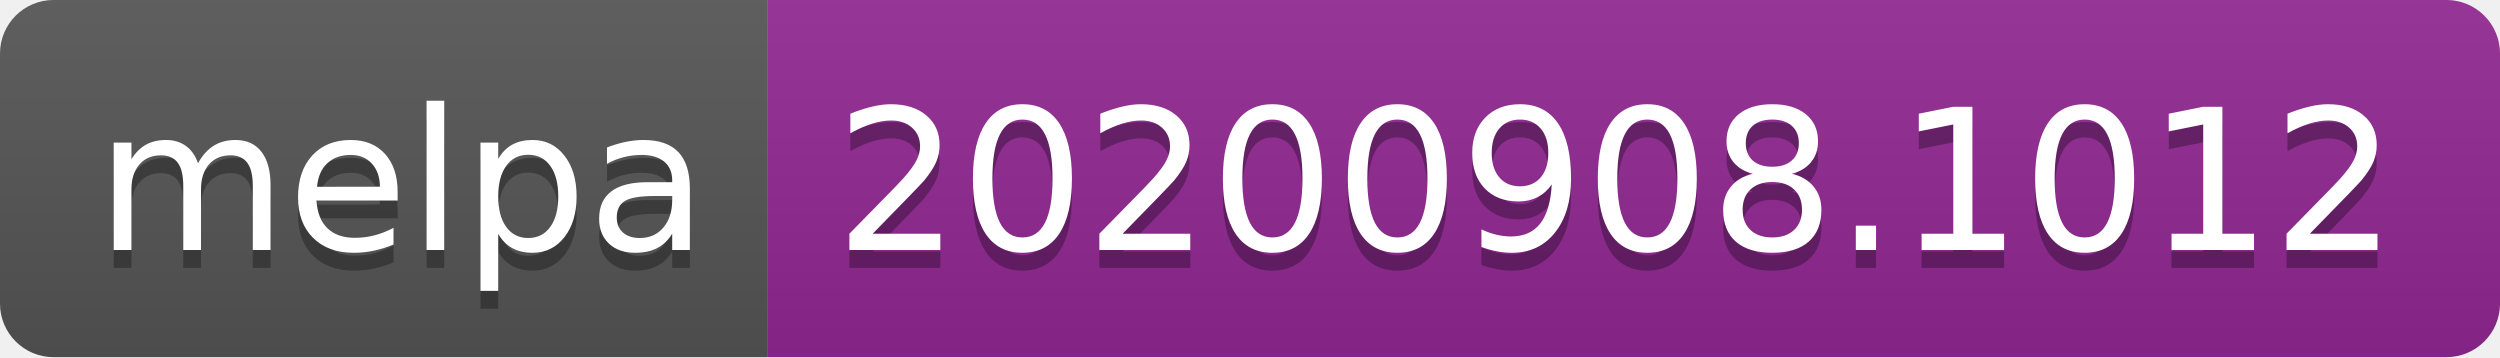
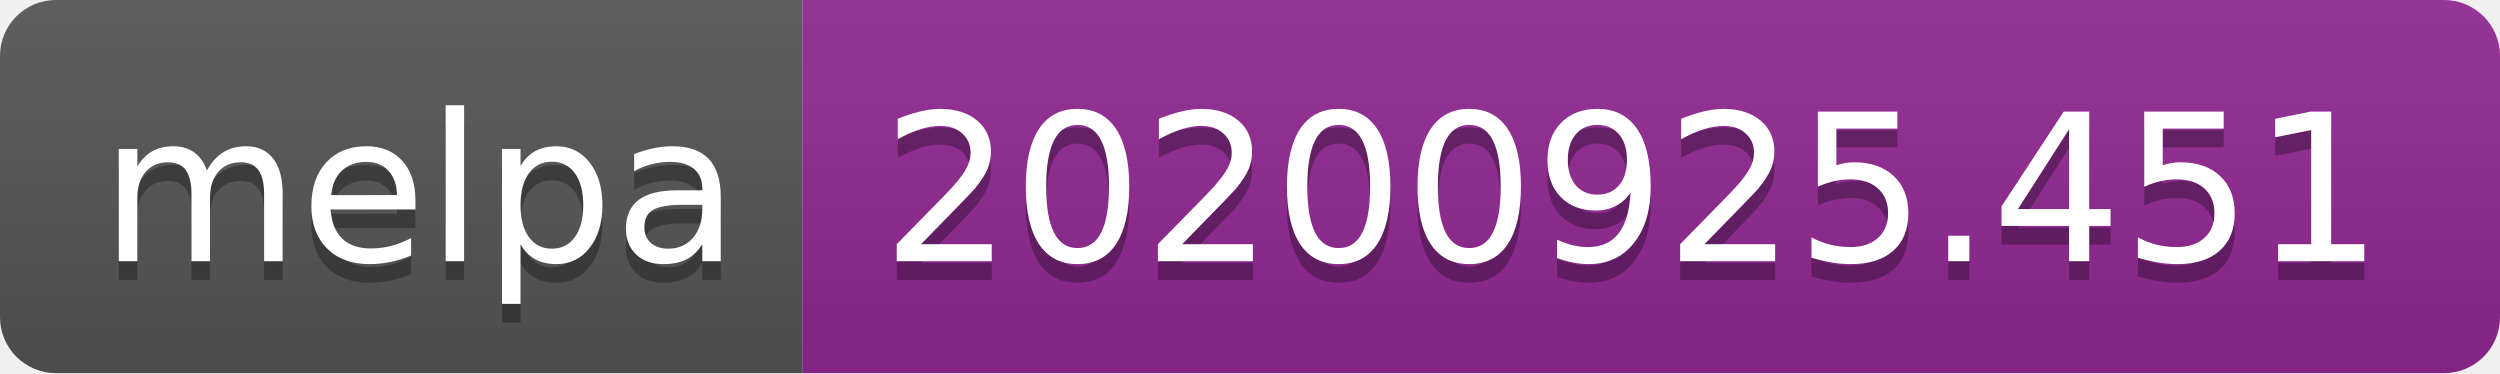
- <svg xmlns="http://www.w3.org/2000/svg" width="140" height="20" role="img" aria-label="melpa: 20200908.1012">
+ <svg xmlns="http://www.w3.org/2000/svg" width="134" height="20" role="img" aria-label="melpa: 20200925.451">
  <linearGradient id="s" x2="0" y2="100%">
    <stop offset="0" stop-color="#bbb" stop-opacity=".1" />
    <stop offset="1" stop-opacity=".1" />
  </linearGradient>
  <clipPath id="r">
-     <rect width="140" height="20" rx="3" fill="#fff" />
+     <rect width="134" height="20" rx="3" fill="#fff" />
  </clipPath>
  <g clip-path="url(#r)">
    <rect width="43" height="20" fill="#555" />
-     <rect x="43" width="97" height="20" fill="#922793" />
-     <rect width="140" height="20" fill="url(#s)" />
+     <rect x="43" width="91" height="20" fill="#922793" />
+     <rect width="134" height="20" fill="url(#s)" />
  </g>
  <g fill="#fff" text-anchor="middle" font-family="Verdana,Geneva,DejaVu Sans,sans-serif" text-rendering="geometricPrecision" font-size="110">
    <text aria-hidden="true" x="225" y="150" fill="#010101" fill-opacity=".3" transform="scale(.1)" textLength="330">melpa</text>
    <text x="225" y="140" transform="scale(.1)" fill="#fff" textLength="330">melpa</text>
-     <text aria-hidden="true" x="905" y="150" fill="#010101" fill-opacity=".3" transform="scale(.1)" textLength="870">20200908.1012</text>
-     <text x="905" y="140" transform="scale(.1)" fill="#fff" textLength="870">20200908.1012</text>
+     <text aria-hidden="true" x="875" y="150" fill="#010101" fill-opacity=".3" transform="scale(.1)" textLength="810">20200925.451</text>
+     <text x="875" y="140" transform="scale(.1)" fill="#fff" textLength="810">20200925.451</text>
  </g>
</svg>
